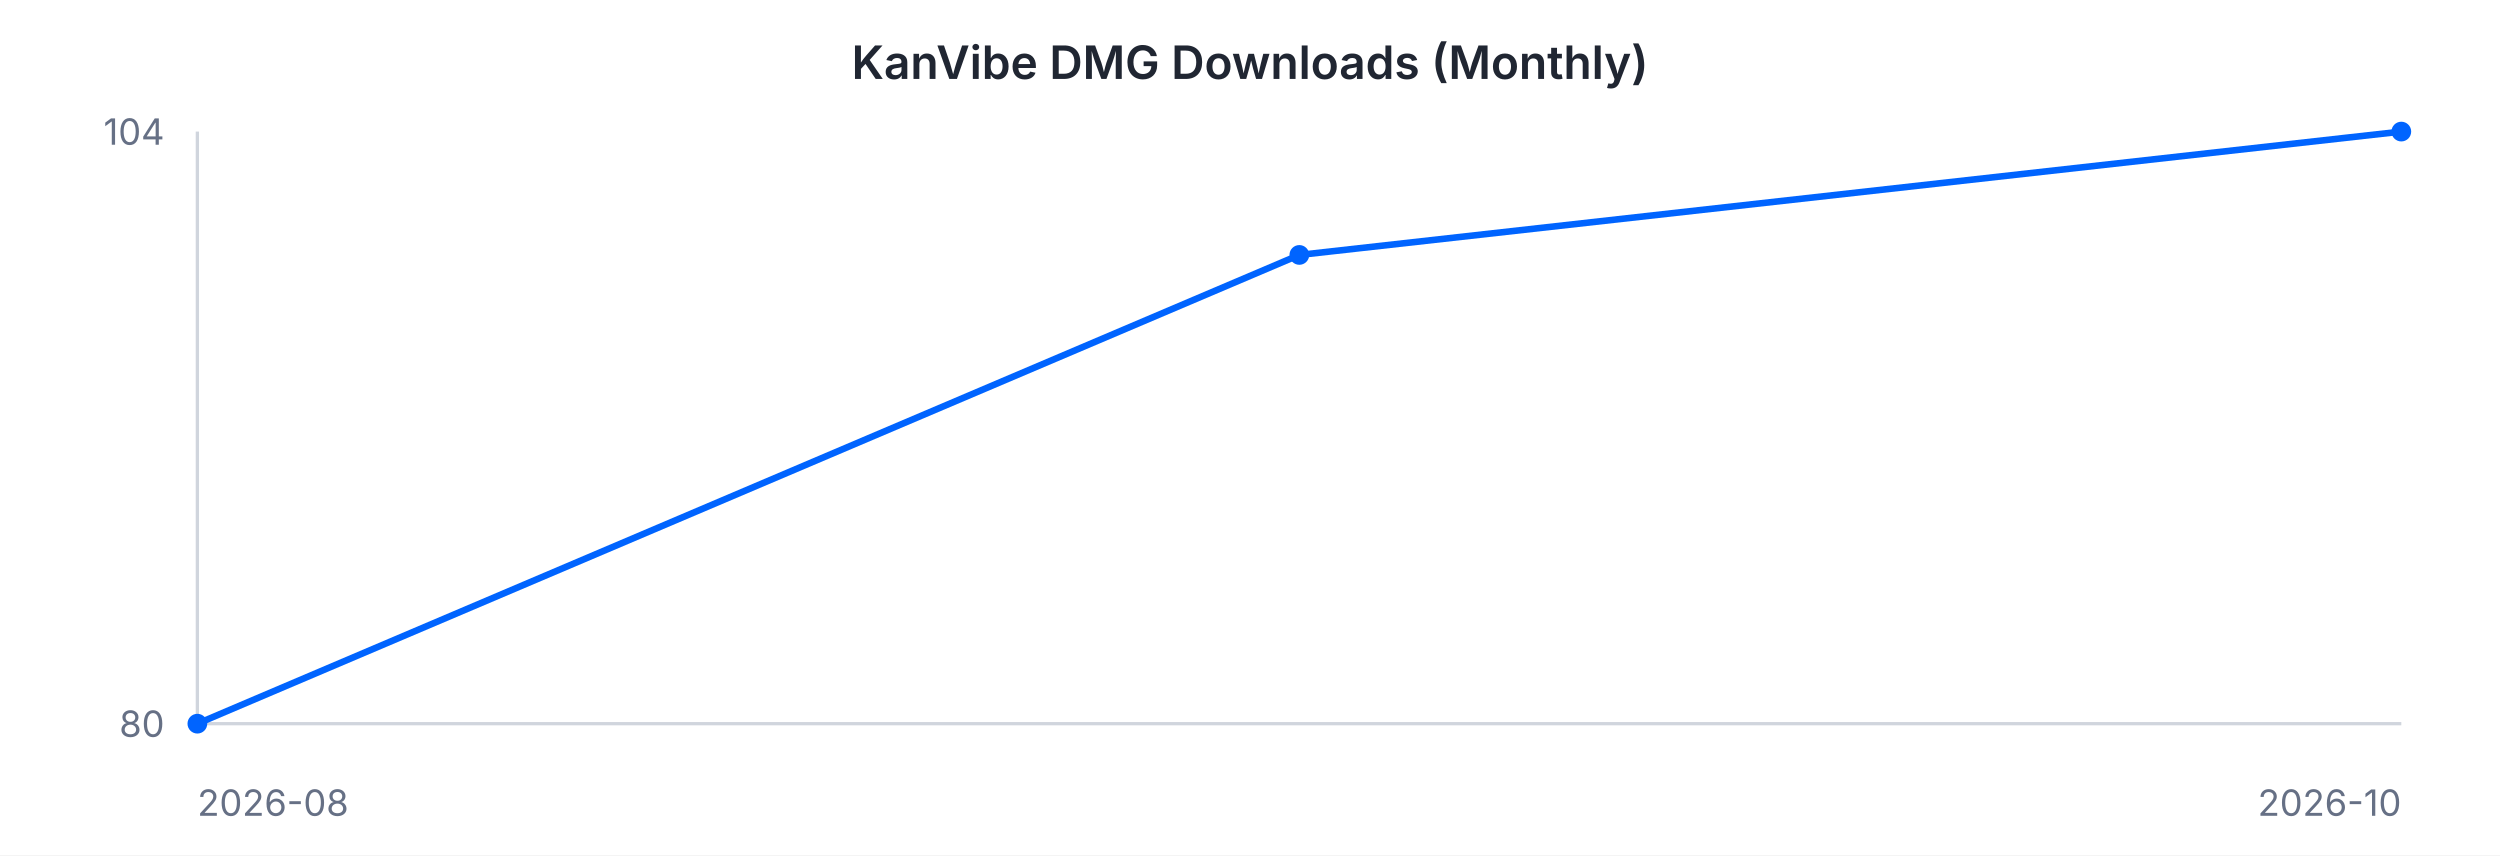
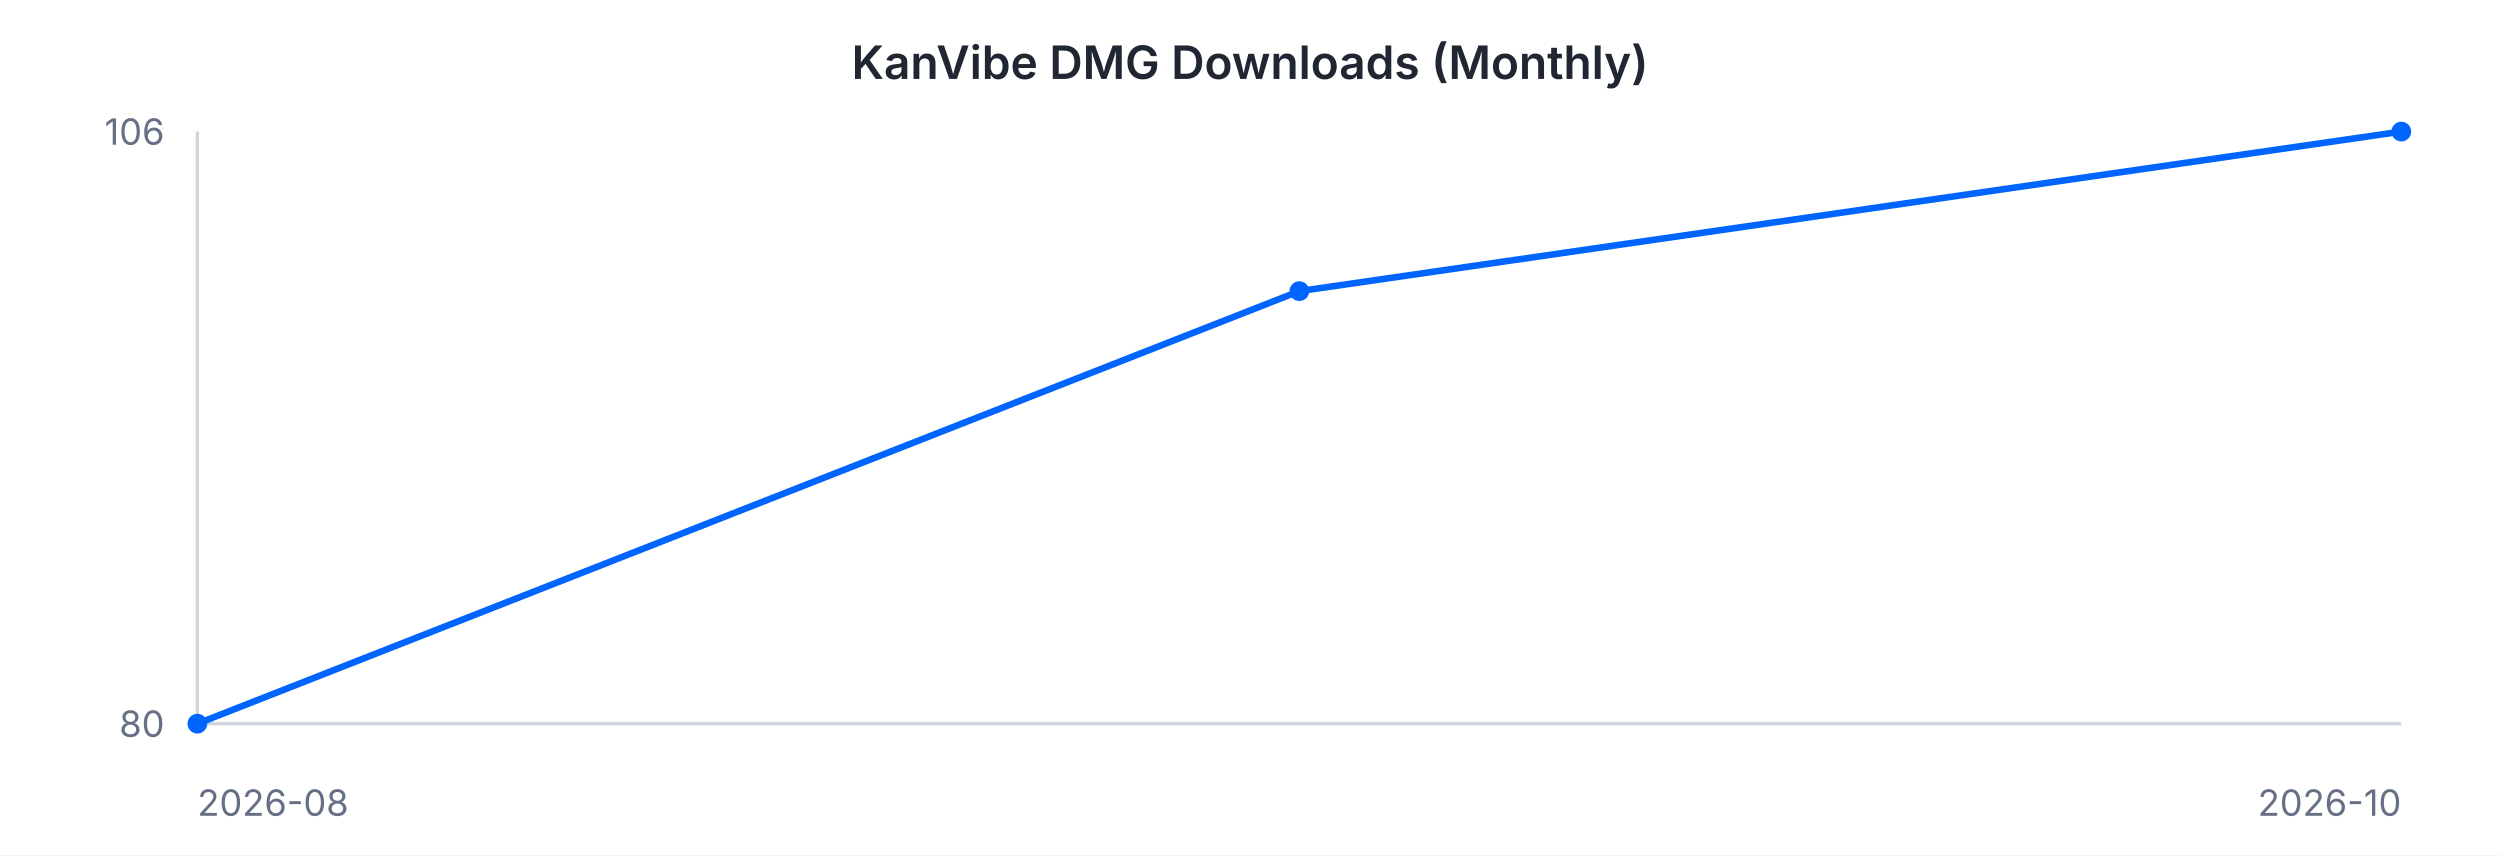
<svg xmlns="http://www.w3.org/2000/svg" width="760" height="260" viewBox="0 0 760 260" font-family="-apple-system, BlinkMacSystemFont, 'Segoe UI', sans-serif">
  <rect width="760" height="260" fill="#ffffff" />
  <text x="380" y="24" text-anchor="middle" font-size="14" font-weight="600" fill="#202632">KanVibe DMG Downloads (Monthly)</text>
  <line x1="60" y1="40" x2="60" y2="220" stroke="#d0d5dd" stroke-width="1" />
  <line x1="60" y1="220" x2="730" y2="220" stroke="#d0d5dd" stroke-width="1" />
-   <path d="M 60.0 220.0 L 395.0 77.5 L 730.0 40.0" fill="none" stroke="#0064FF" stroke-width="2" />
+   <path d="M 60.0 220.0 L 395.0 88.5 L 730.0 40.0" fill="none" stroke="#0064FF" stroke-width="2" />
  <circle cx="60.0" cy="220.0" r="3" fill="#0064FF" />
-   <circle cx="395.0" cy="77.5" r="3" fill="#0064FF" />
+   <circle cx="395.0" cy="88.5" r="3" fill="#0064FF" />
  <circle cx="730.0" cy="40.0" r="3" fill="#0064FF" />
-   <text x="50" y="44" text-anchor="end" font-size="11" fill="#667085">104</text>
+   <text x="50" y="44" text-anchor="end" font-size="11" fill="#667085">106</text>
  <text x="50" y="224" text-anchor="end" font-size="11" fill="#667085">80</text>
  <text x="60" y="248" text-anchor="start" font-size="11" fill="#667085">2026-08</text>
  <text x="730" y="248" text-anchor="end" font-size="11" fill="#667085">2026-10</text>
</svg>
